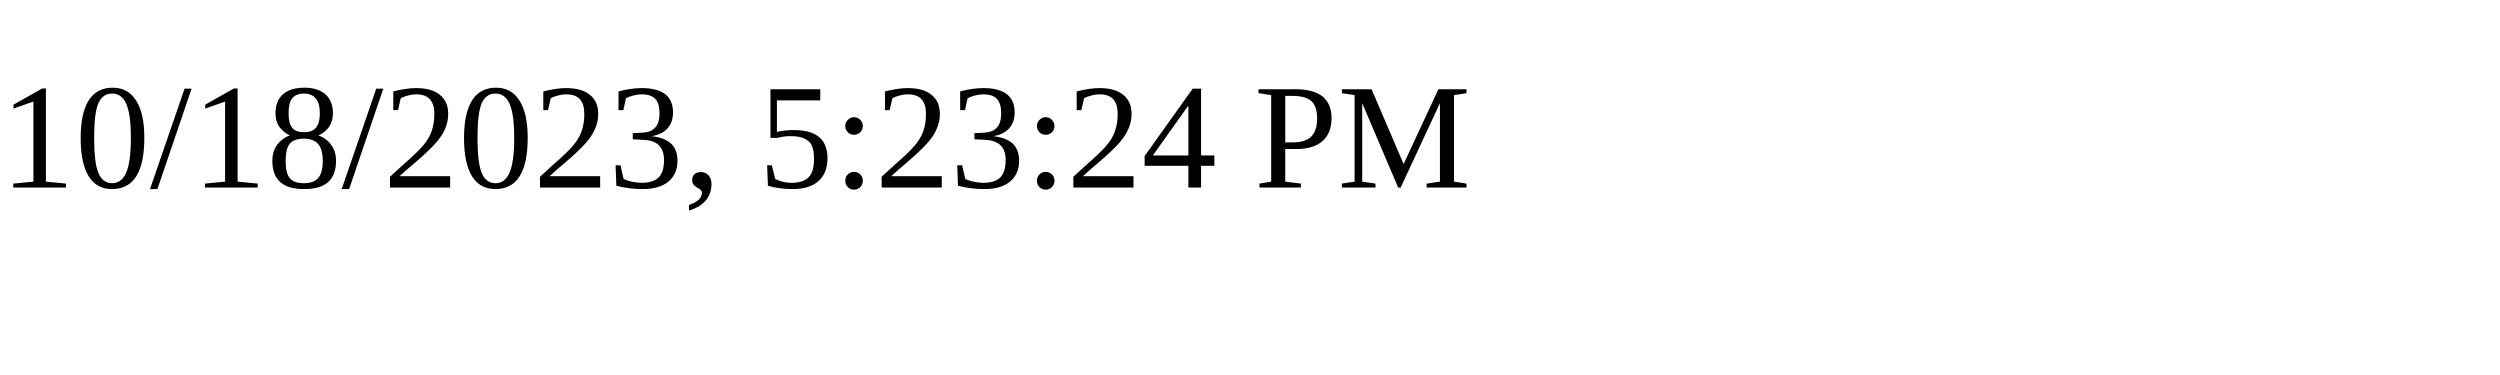
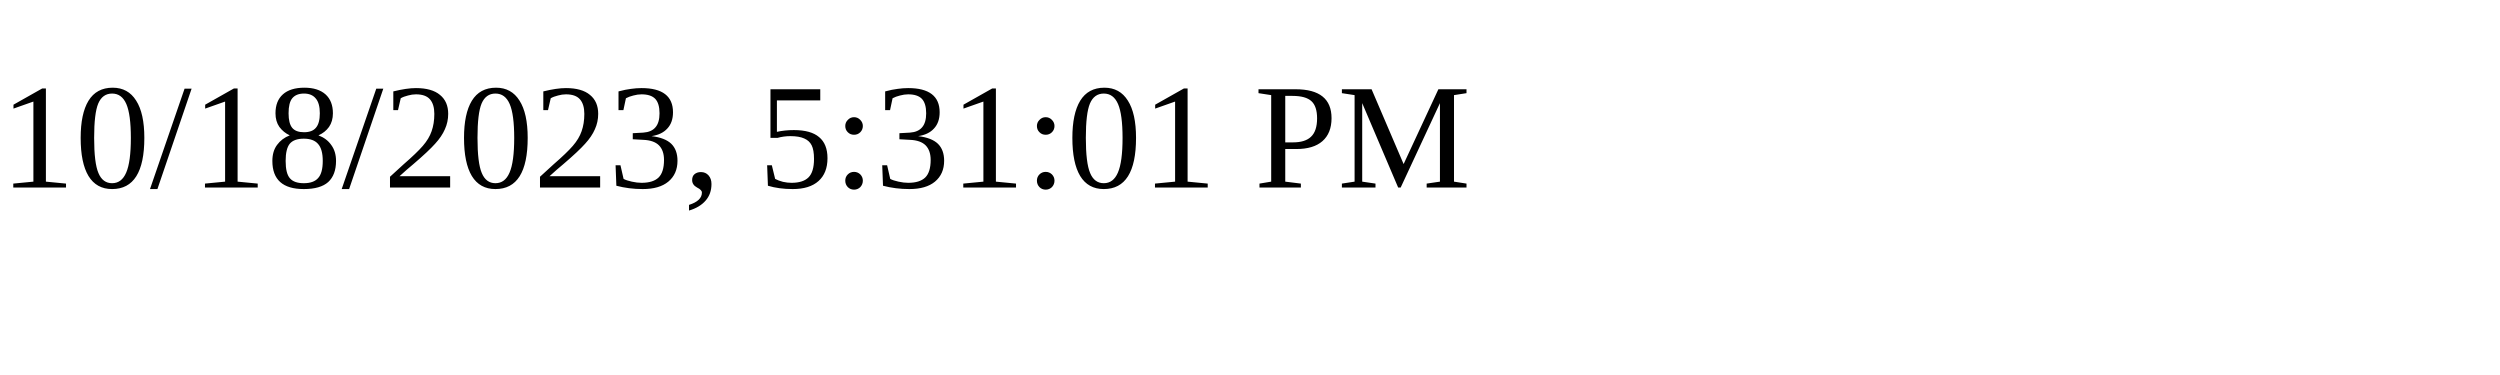
<svg xmlns="http://www.w3.org/2000/svg" height="30" width="200">
-   <text x="0" y="15">10/18/2023, 5:23:24 PM</text>
+   <text x="0" y="15">10/18/2023, 5:31:01 PM</text>
</svg>
